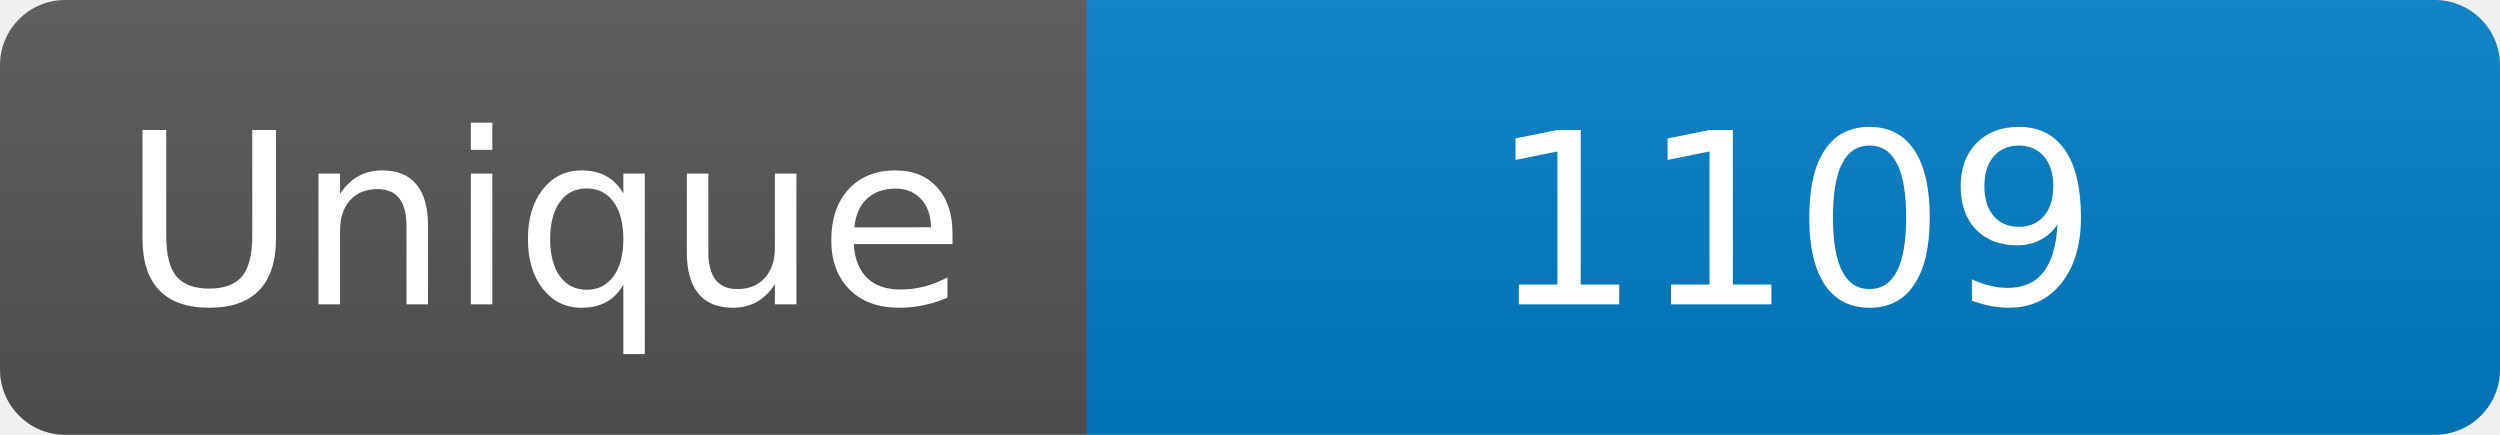
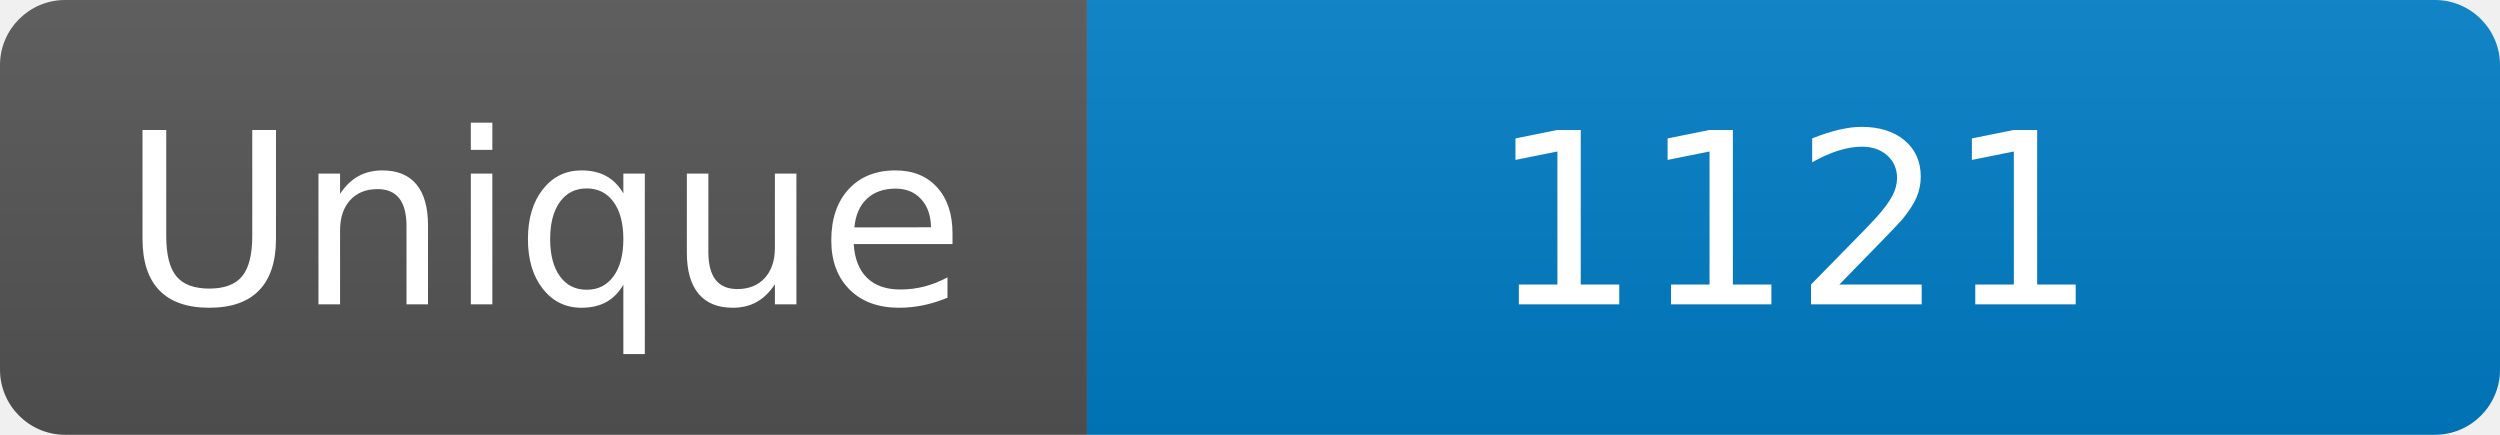
<svg xmlns="http://www.w3.org/2000/svg" width="115" height="20" role="img" aria-label="Maintained?: yes">
  <linearGradient id="s" x2="0" y2="100%">
    <stop offset="0" stop-color="#bbb" stop-opacity=".1" />
    <stop offset="1" stop-opacity=".1" />
  </linearGradient>
  <clipPath id="r">
    <rect width="115" height="20" rx="3" fill="#fff" />
  </clipPath>
  <g clip-path="url(#r)">
    <rect width="50" height="20" fill="#555" />
    <rect x="50" width="160" height="20" fill="#007ec6" />
    <rect width="115" height="20" fill="url(#s)" />
  </g>
  <g fill="#fff" text-anchor="middle" font-family="Verdana,Geneva,DejaVu Sans,sans-serif" font-size="110">
    <text x="250" y="140" transform="scale(.1)" fill="#fff">Unique</text>
-     <text x="825" y="140" transform="scale(.1)" fill="#fff">1109</text>
+     <text x="825" y="140" transform="scale(.1)" fill="#fff">1121</text>
  </g>
</svg>
